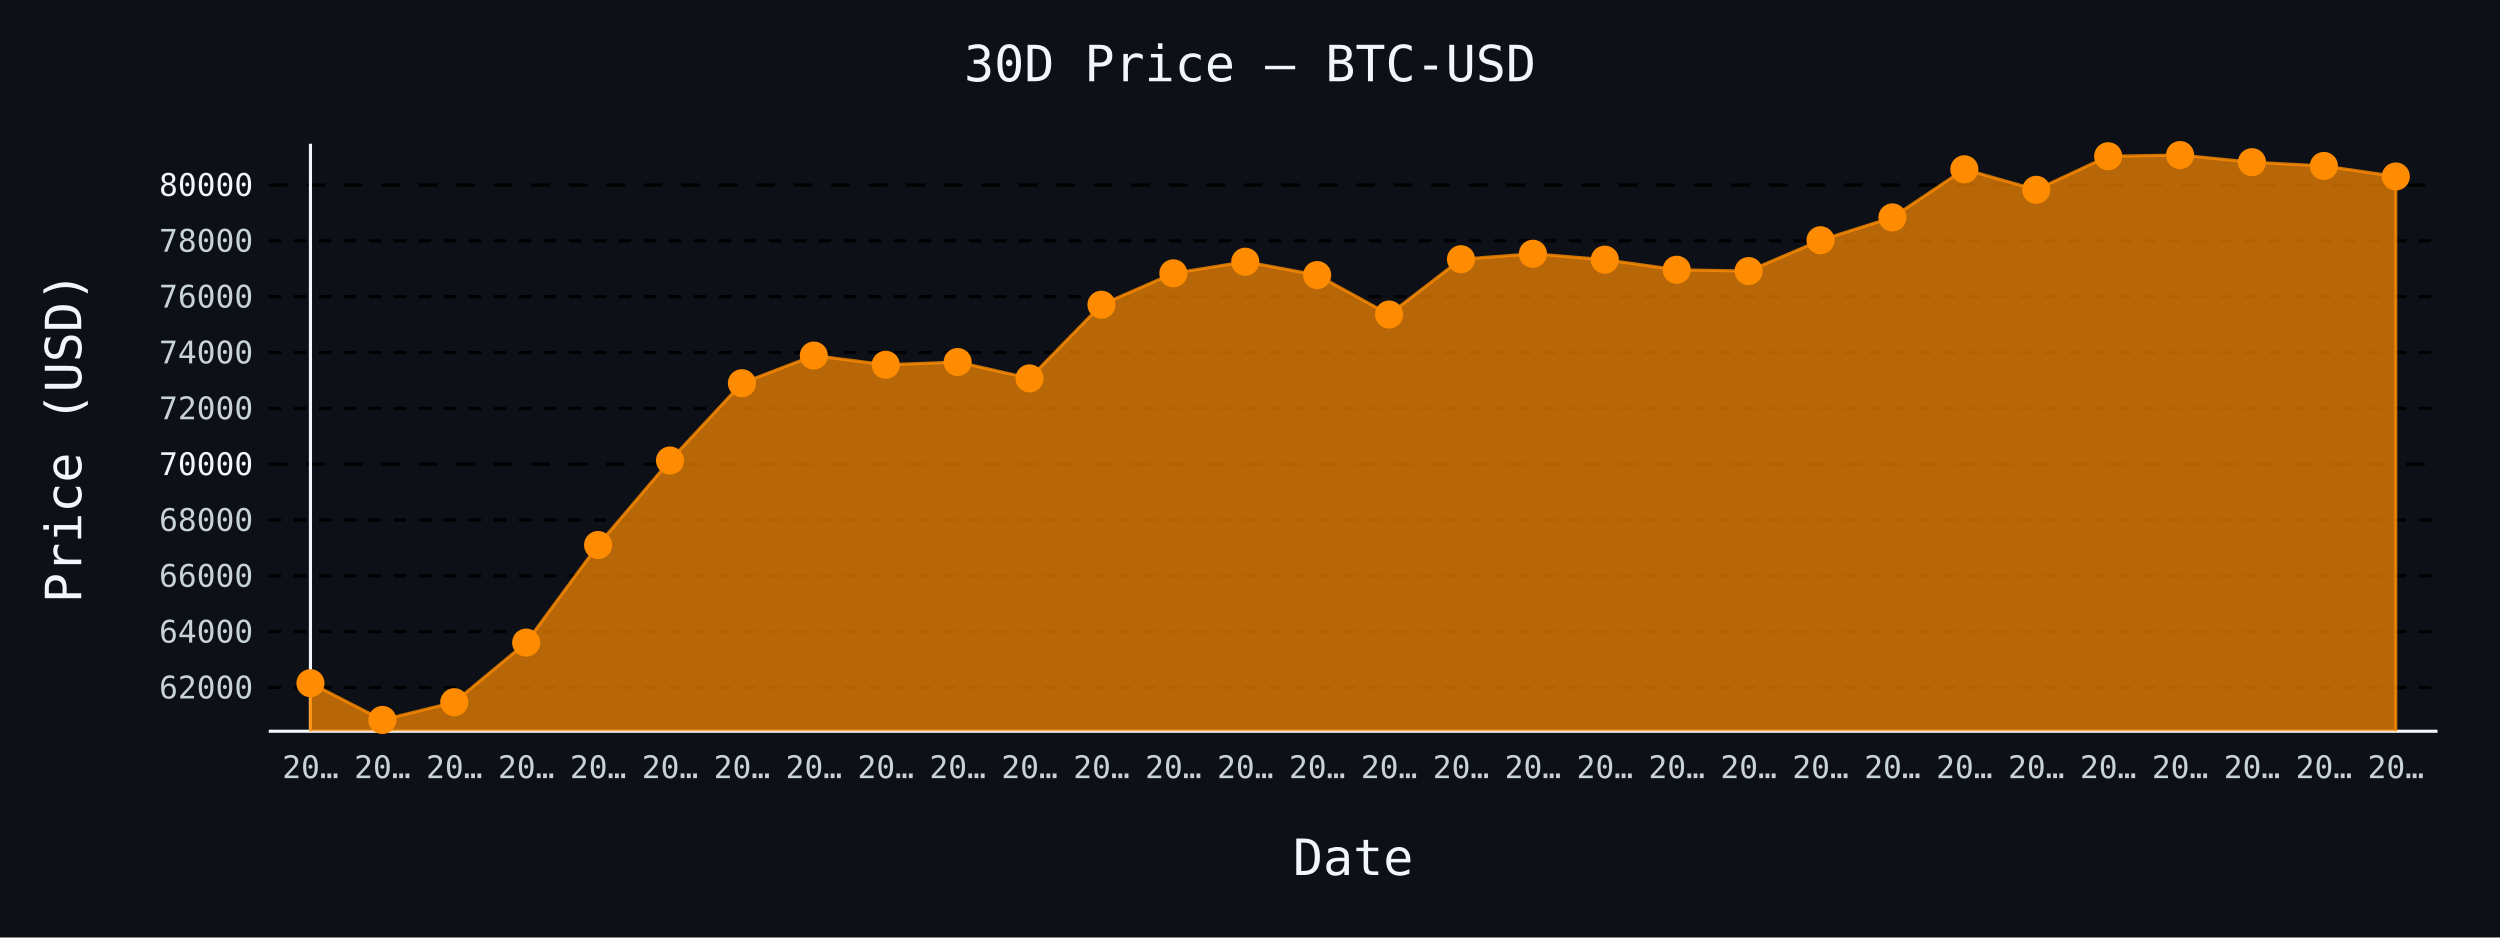
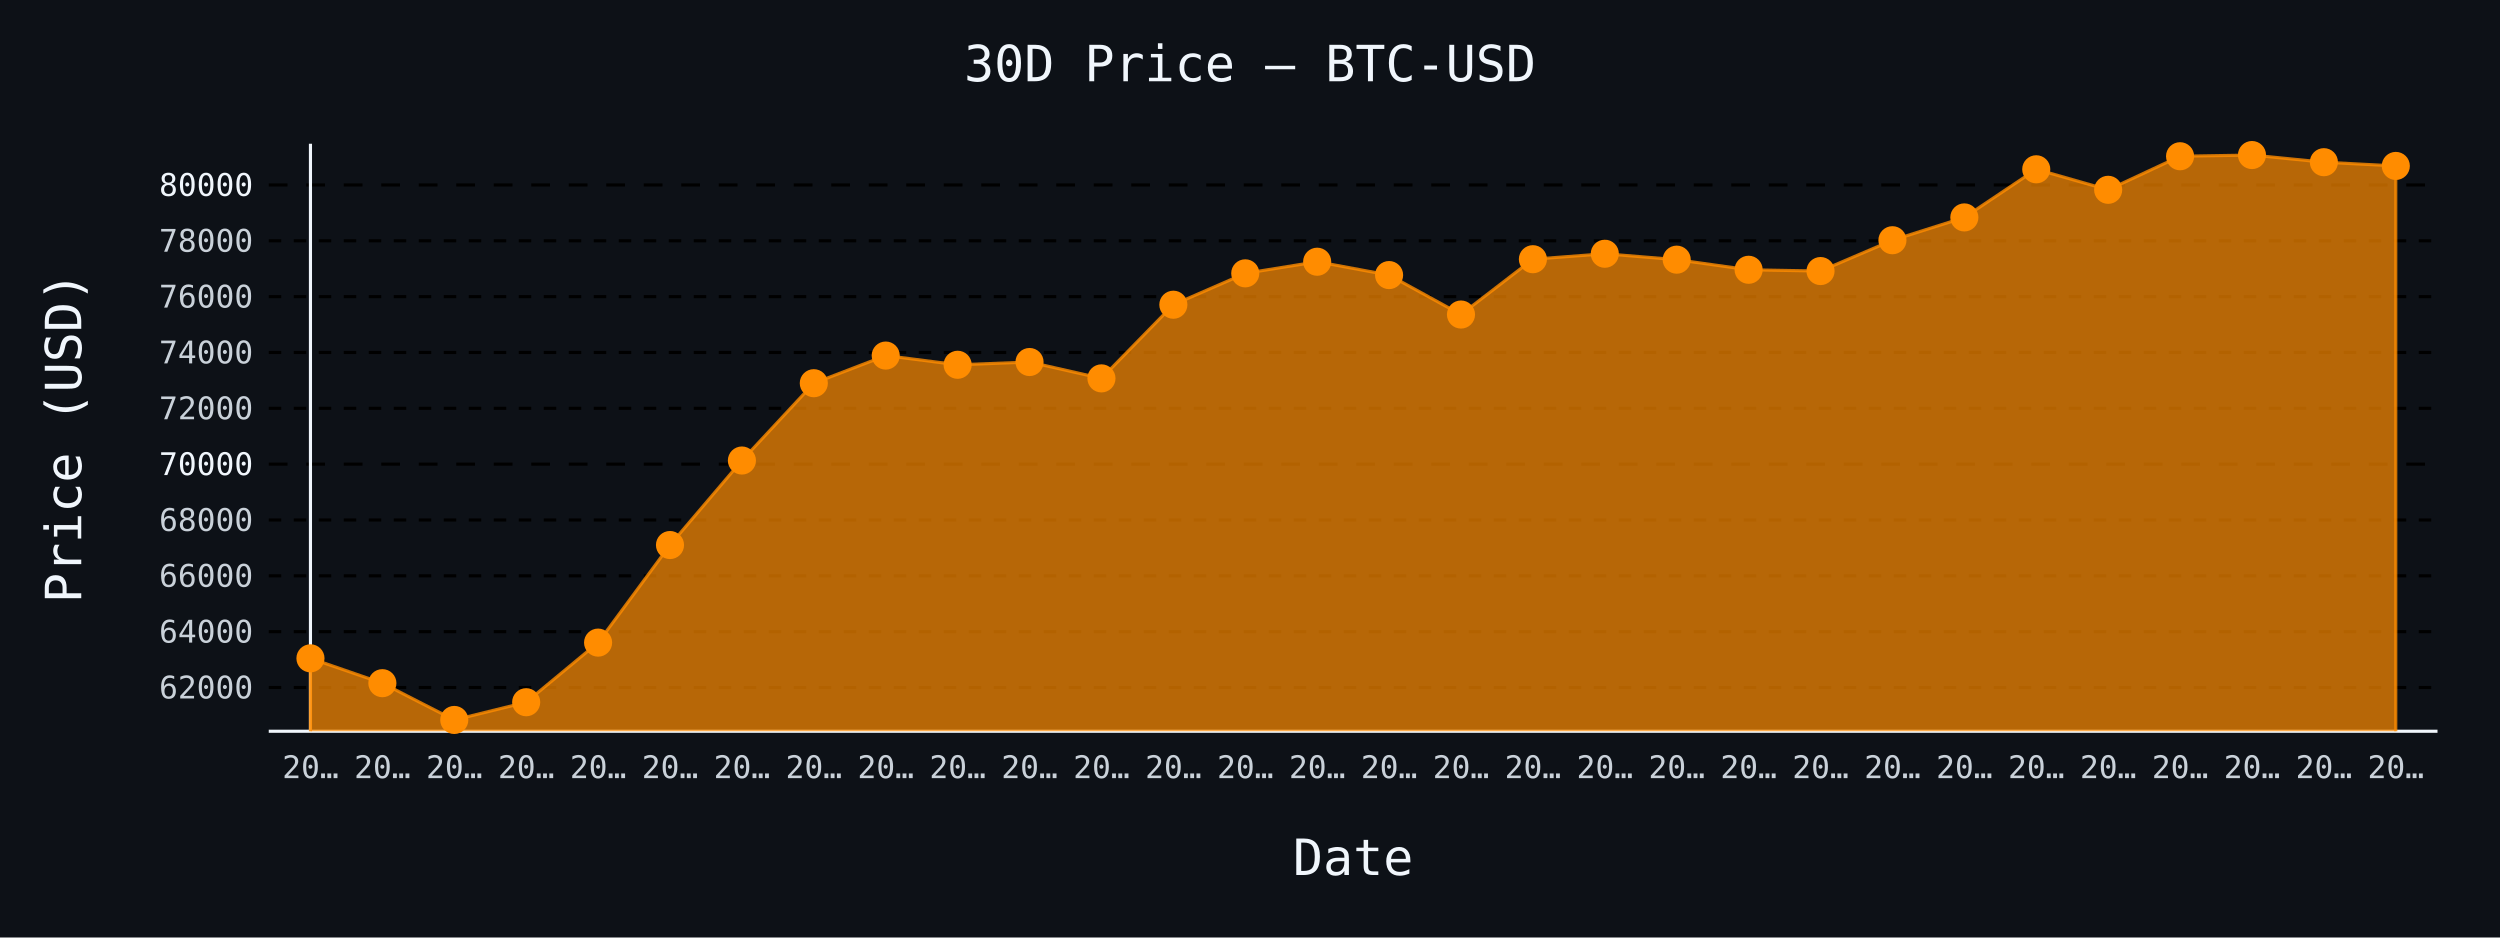
- <svg xmlns="http://www.w3.org/2000/svg" id="chart-db5b26de-4c97-4933-883b-e4c94d24dfa0" class="pygal-chart" viewBox="0 0 800 300">
+ <svg xmlns="http://www.w3.org/2000/svg" id="chart-96ee4967-2032-4244-a3a0-93c8b33252df" class="pygal-chart" viewBox="0 0 800 300">
  <defs>
-     <style type="text/css">#chart-db5b26de-4c97-4933-883b-e4c94d24dfa0{-webkit-user-select:none;-webkit-font-smoothing:antialiased;font-family:monospace}#chart-db5b26de-4c97-4933-883b-e4c94d24dfa0 .title{font-family:monospace;font-size:16px}#chart-db5b26de-4c97-4933-883b-e4c94d24dfa0 .legends .legend text{font-family:monospace;font-size:14px}#chart-db5b26de-4c97-4933-883b-e4c94d24dfa0 .axis text{font-family:monospace;font-size:10px}#chart-db5b26de-4c97-4933-883b-e4c94d24dfa0 .axis text.major{font-family:monospace;font-size:10px}#chart-db5b26de-4c97-4933-883b-e4c94d24dfa0 .text-overlay text.value{font-family:monospace;font-size:16px}#chart-db5b26de-4c97-4933-883b-e4c94d24dfa0 .text-overlay text.label{font-family:monospace;font-size:10px}#chart-db5b26de-4c97-4933-883b-e4c94d24dfa0 .tooltip{font-family:monospace;font-size:14px}#chart-db5b26de-4c97-4933-883b-e4c94d24dfa0 text.no_data{font-family:monospace;font-size:64px}
- #chart-db5b26de-4c97-4933-883b-e4c94d24dfa0{background-color:#0d1117}#chart-db5b26de-4c97-4933-883b-e4c94d24dfa0 path,#chart-db5b26de-4c97-4933-883b-e4c94d24dfa0 line,#chart-db5b26de-4c97-4933-883b-e4c94d24dfa0 rect,#chart-db5b26de-4c97-4933-883b-e4c94d24dfa0 circle{-webkit-transition:150ms;-moz-transition:150ms;transition:150ms}#chart-db5b26de-4c97-4933-883b-e4c94d24dfa0 .graph &gt; .background{fill:#0d1117}#chart-db5b26de-4c97-4933-883b-e4c94d24dfa0 .plot &gt; .background{fill:#0d1117}#chart-db5b26de-4c97-4933-883b-e4c94d24dfa0 .graph{fill:#c9d1d9}#chart-db5b26de-4c97-4933-883b-e4c94d24dfa0 text.no_data{fill:#f0f6fc}#chart-db5b26de-4c97-4933-883b-e4c94d24dfa0 .title{fill:#f0f6fc}#chart-db5b26de-4c97-4933-883b-e4c94d24dfa0 .legends .legend text{fill:#c9d1d9}#chart-db5b26de-4c97-4933-883b-e4c94d24dfa0 .legends .legend:hover text{fill:#f0f6fc}#chart-db5b26de-4c97-4933-883b-e4c94d24dfa0 .axis .line{stroke:#f0f6fc}#chart-db5b26de-4c97-4933-883b-e4c94d24dfa0 .axis .guide.line{stroke:#8b949e}#chart-db5b26de-4c97-4933-883b-e4c94d24dfa0 .axis .major.line{stroke:#c9d1d9}#chart-db5b26de-4c97-4933-883b-e4c94d24dfa0 .axis text.major{fill:#f0f6fc}#chart-db5b26de-4c97-4933-883b-e4c94d24dfa0 .axis.y .guides:hover .guide.line,#chart-db5b26de-4c97-4933-883b-e4c94d24dfa0 .line-graph .axis.x .guides:hover .guide.line,#chart-db5b26de-4c97-4933-883b-e4c94d24dfa0 .stackedline-graph .axis.x .guides:hover .guide.line,#chart-db5b26de-4c97-4933-883b-e4c94d24dfa0 .xy-graph .axis.x .guides:hover .guide.line{stroke:#f0f6fc}#chart-db5b26de-4c97-4933-883b-e4c94d24dfa0 .axis .guides:hover text{fill:#f0f6fc}#chart-db5b26de-4c97-4933-883b-e4c94d24dfa0 .reactive{fill-opacity:.7;stroke-opacity:.8;stroke-width:1}#chart-db5b26de-4c97-4933-883b-e4c94d24dfa0 .ci{stroke:#c9d1d9}#chart-db5b26de-4c97-4933-883b-e4c94d24dfa0 .reactive.active,#chart-db5b26de-4c97-4933-883b-e4c94d24dfa0 .active .reactive{fill-opacity:.8;stroke-opacity:.9;stroke-width:4}#chart-db5b26de-4c97-4933-883b-e4c94d24dfa0 .ci .reactive.active{stroke-width:1.5}#chart-db5b26de-4c97-4933-883b-e4c94d24dfa0 .series text{fill:#f0f6fc}#chart-db5b26de-4c97-4933-883b-e4c94d24dfa0 .tooltip rect{fill:#0d1117;stroke:#f0f6fc;-webkit-transition:opacity 150ms;-moz-transition:opacity 150ms;transition:opacity 150ms}#chart-db5b26de-4c97-4933-883b-e4c94d24dfa0 .tooltip .label{fill:#c9d1d9}#chart-db5b26de-4c97-4933-883b-e4c94d24dfa0 .tooltip .label{fill:#c9d1d9}#chart-db5b26de-4c97-4933-883b-e4c94d24dfa0 .tooltip .legend{font-size:.8em;fill:#8b949e}#chart-db5b26de-4c97-4933-883b-e4c94d24dfa0 .tooltip .x_label{font-size:.6em;fill:#f0f6fc}#chart-db5b26de-4c97-4933-883b-e4c94d24dfa0 .tooltip .xlink{font-size:.5em;text-decoration:underline}#chart-db5b26de-4c97-4933-883b-e4c94d24dfa0 .tooltip .value{font-size:1.5em}#chart-db5b26de-4c97-4933-883b-e4c94d24dfa0 .bound{font-size:.5em}#chart-db5b26de-4c97-4933-883b-e4c94d24dfa0 .max-value{font-size:.75em;fill:#8b949e}#chart-db5b26de-4c97-4933-883b-e4c94d24dfa0 .map-element{fill:#0d1117;stroke:#8b949e !important}#chart-db5b26de-4c97-4933-883b-e4c94d24dfa0 .map-element .reactive{fill-opacity:inherit;stroke-opacity:inherit}#chart-db5b26de-4c97-4933-883b-e4c94d24dfa0 .color-0,#chart-db5b26de-4c97-4933-883b-e4c94d24dfa0 .color-0 a:visited{stroke:#ff8c00;fill:#ff8c00}#chart-db5b26de-4c97-4933-883b-e4c94d24dfa0 .text-overlay .color-0 text{fill:black}
- #chart-db5b26de-4c97-4933-883b-e4c94d24dfa0 text.no_data{text-anchor:middle}#chart-db5b26de-4c97-4933-883b-e4c94d24dfa0 .guide.line{fill:none}#chart-db5b26de-4c97-4933-883b-e4c94d24dfa0 .centered{text-anchor:middle}#chart-db5b26de-4c97-4933-883b-e4c94d24dfa0 .title{text-anchor:middle}#chart-db5b26de-4c97-4933-883b-e4c94d24dfa0 .legends .legend text{fill-opacity:1}#chart-db5b26de-4c97-4933-883b-e4c94d24dfa0 .axis.x text{text-anchor:middle}#chart-db5b26de-4c97-4933-883b-e4c94d24dfa0 .axis.x:not(.web) text[transform]{text-anchor:start}#chart-db5b26de-4c97-4933-883b-e4c94d24dfa0 .axis.x:not(.web) text[transform].backwards{text-anchor:end}#chart-db5b26de-4c97-4933-883b-e4c94d24dfa0 .axis.y text{text-anchor:end}#chart-db5b26de-4c97-4933-883b-e4c94d24dfa0 .axis.y text[transform].backwards{text-anchor:start}#chart-db5b26de-4c97-4933-883b-e4c94d24dfa0 .axis.y2 text{text-anchor:start}#chart-db5b26de-4c97-4933-883b-e4c94d24dfa0 .axis.y2 text[transform].backwards{text-anchor:end}#chart-db5b26de-4c97-4933-883b-e4c94d24dfa0 .axis .guide.line{stroke-dasharray:4,4;stroke:black}#chart-db5b26de-4c97-4933-883b-e4c94d24dfa0 .axis .major.guide.line{stroke-dasharray:6,6;stroke:black}#chart-db5b26de-4c97-4933-883b-e4c94d24dfa0 .horizontal .axis.y .guide.line,#chart-db5b26de-4c97-4933-883b-e4c94d24dfa0 .horizontal .axis.y2 .guide.line,#chart-db5b26de-4c97-4933-883b-e4c94d24dfa0 .vertical .axis.x .guide.line{opacity:0}#chart-db5b26de-4c97-4933-883b-e4c94d24dfa0 .horizontal .axis.always_show .guide.line,#chart-db5b26de-4c97-4933-883b-e4c94d24dfa0 .vertical .axis.always_show .guide.line{opacity:1 !important}#chart-db5b26de-4c97-4933-883b-e4c94d24dfa0 .axis.y .guides:hover .guide.line,#chart-db5b26de-4c97-4933-883b-e4c94d24dfa0 .axis.y2 .guides:hover .guide.line,#chart-db5b26de-4c97-4933-883b-e4c94d24dfa0 .axis.x .guides:hover .guide.line{opacity:1}#chart-db5b26de-4c97-4933-883b-e4c94d24dfa0 .axis .guides:hover text{opacity:1}#chart-db5b26de-4c97-4933-883b-e4c94d24dfa0 .nofill{fill:none}#chart-db5b26de-4c97-4933-883b-e4c94d24dfa0 .subtle-fill{fill-opacity:.2}#chart-db5b26de-4c97-4933-883b-e4c94d24dfa0 .dot{stroke-width:1px;fill-opacity:1;stroke-opacity:1}#chart-db5b26de-4c97-4933-883b-e4c94d24dfa0 .dot.active{stroke-width:5px}#chart-db5b26de-4c97-4933-883b-e4c94d24dfa0 .dot.negative{fill:transparent}#chart-db5b26de-4c97-4933-883b-e4c94d24dfa0 text,#chart-db5b26de-4c97-4933-883b-e4c94d24dfa0 tspan{stroke:none !important}#chart-db5b26de-4c97-4933-883b-e4c94d24dfa0 .series text.active{opacity:1}#chart-db5b26de-4c97-4933-883b-e4c94d24dfa0 .tooltip rect{fill-opacity:.95;stroke-width:.5}#chart-db5b26de-4c97-4933-883b-e4c94d24dfa0 .tooltip text{fill-opacity:1}#chart-db5b26de-4c97-4933-883b-e4c94d24dfa0 .showable{visibility:hidden}#chart-db5b26de-4c97-4933-883b-e4c94d24dfa0 .showable.shown{visibility:visible}#chart-db5b26de-4c97-4933-883b-e4c94d24dfa0 .gauge-background{fill:rgba(229,229,229,1);stroke:none}#chart-db5b26de-4c97-4933-883b-e4c94d24dfa0 .bg-lines{stroke:#0d1117;stroke-width:2px}</style>
+     <style type="text/css">#chart-96ee4967-2032-4244-a3a0-93c8b33252df{-webkit-user-select:none;-webkit-font-smoothing:antialiased;font-family:monospace}#chart-96ee4967-2032-4244-a3a0-93c8b33252df .title{font-family:monospace;font-size:16px}#chart-96ee4967-2032-4244-a3a0-93c8b33252df .legends .legend text{font-family:monospace;font-size:14px}#chart-96ee4967-2032-4244-a3a0-93c8b33252df .axis text{font-family:monospace;font-size:10px}#chart-96ee4967-2032-4244-a3a0-93c8b33252df .axis text.major{font-family:monospace;font-size:10px}#chart-96ee4967-2032-4244-a3a0-93c8b33252df .text-overlay text.value{font-family:monospace;font-size:16px}#chart-96ee4967-2032-4244-a3a0-93c8b33252df .text-overlay text.label{font-family:monospace;font-size:10px}#chart-96ee4967-2032-4244-a3a0-93c8b33252df .tooltip{font-family:monospace;font-size:14px}#chart-96ee4967-2032-4244-a3a0-93c8b33252df text.no_data{font-family:monospace;font-size:64px}
+ #chart-96ee4967-2032-4244-a3a0-93c8b33252df{background-color:#0d1117}#chart-96ee4967-2032-4244-a3a0-93c8b33252df path,#chart-96ee4967-2032-4244-a3a0-93c8b33252df line,#chart-96ee4967-2032-4244-a3a0-93c8b33252df rect,#chart-96ee4967-2032-4244-a3a0-93c8b33252df circle{-webkit-transition:150ms;-moz-transition:150ms;transition:150ms}#chart-96ee4967-2032-4244-a3a0-93c8b33252df .graph &gt; .background{fill:#0d1117}#chart-96ee4967-2032-4244-a3a0-93c8b33252df .plot &gt; .background{fill:#0d1117}#chart-96ee4967-2032-4244-a3a0-93c8b33252df .graph{fill:#c9d1d9}#chart-96ee4967-2032-4244-a3a0-93c8b33252df text.no_data{fill:#f0f6fc}#chart-96ee4967-2032-4244-a3a0-93c8b33252df .title{fill:#f0f6fc}#chart-96ee4967-2032-4244-a3a0-93c8b33252df .legends .legend text{fill:#c9d1d9}#chart-96ee4967-2032-4244-a3a0-93c8b33252df .legends .legend:hover text{fill:#f0f6fc}#chart-96ee4967-2032-4244-a3a0-93c8b33252df .axis .line{stroke:#f0f6fc}#chart-96ee4967-2032-4244-a3a0-93c8b33252df .axis .guide.line{stroke:#8b949e}#chart-96ee4967-2032-4244-a3a0-93c8b33252df .axis .major.line{stroke:#c9d1d9}#chart-96ee4967-2032-4244-a3a0-93c8b33252df .axis text.major{fill:#f0f6fc}#chart-96ee4967-2032-4244-a3a0-93c8b33252df .axis.y .guides:hover .guide.line,#chart-96ee4967-2032-4244-a3a0-93c8b33252df .line-graph .axis.x .guides:hover .guide.line,#chart-96ee4967-2032-4244-a3a0-93c8b33252df .stackedline-graph .axis.x .guides:hover .guide.line,#chart-96ee4967-2032-4244-a3a0-93c8b33252df .xy-graph .axis.x .guides:hover .guide.line{stroke:#f0f6fc}#chart-96ee4967-2032-4244-a3a0-93c8b33252df .axis .guides:hover text{fill:#f0f6fc}#chart-96ee4967-2032-4244-a3a0-93c8b33252df .reactive{fill-opacity:.7;stroke-opacity:.8;stroke-width:1}#chart-96ee4967-2032-4244-a3a0-93c8b33252df .ci{stroke:#c9d1d9}#chart-96ee4967-2032-4244-a3a0-93c8b33252df .reactive.active,#chart-96ee4967-2032-4244-a3a0-93c8b33252df .active .reactive{fill-opacity:.8;stroke-opacity:.9;stroke-width:4}#chart-96ee4967-2032-4244-a3a0-93c8b33252df .ci .reactive.active{stroke-width:1.5}#chart-96ee4967-2032-4244-a3a0-93c8b33252df .series text{fill:#f0f6fc}#chart-96ee4967-2032-4244-a3a0-93c8b33252df .tooltip rect{fill:#0d1117;stroke:#f0f6fc;-webkit-transition:opacity 150ms;-moz-transition:opacity 150ms;transition:opacity 150ms}#chart-96ee4967-2032-4244-a3a0-93c8b33252df .tooltip .label{fill:#c9d1d9}#chart-96ee4967-2032-4244-a3a0-93c8b33252df .tooltip .label{fill:#c9d1d9}#chart-96ee4967-2032-4244-a3a0-93c8b33252df .tooltip .legend{font-size:.8em;fill:#8b949e}#chart-96ee4967-2032-4244-a3a0-93c8b33252df .tooltip .x_label{font-size:.6em;fill:#f0f6fc}#chart-96ee4967-2032-4244-a3a0-93c8b33252df .tooltip .xlink{font-size:.5em;text-decoration:underline}#chart-96ee4967-2032-4244-a3a0-93c8b33252df .tooltip .value{font-size:1.5em}#chart-96ee4967-2032-4244-a3a0-93c8b33252df .bound{font-size:.5em}#chart-96ee4967-2032-4244-a3a0-93c8b33252df .max-value{font-size:.75em;fill:#8b949e}#chart-96ee4967-2032-4244-a3a0-93c8b33252df .map-element{fill:#0d1117;stroke:#8b949e !important}#chart-96ee4967-2032-4244-a3a0-93c8b33252df .map-element .reactive{fill-opacity:inherit;stroke-opacity:inherit}#chart-96ee4967-2032-4244-a3a0-93c8b33252df .color-0,#chart-96ee4967-2032-4244-a3a0-93c8b33252df .color-0 a:visited{stroke:#ff8c00;fill:#ff8c00}#chart-96ee4967-2032-4244-a3a0-93c8b33252df .text-overlay .color-0 text{fill:black}
+ #chart-96ee4967-2032-4244-a3a0-93c8b33252df text.no_data{text-anchor:middle}#chart-96ee4967-2032-4244-a3a0-93c8b33252df .guide.line{fill:none}#chart-96ee4967-2032-4244-a3a0-93c8b33252df .centered{text-anchor:middle}#chart-96ee4967-2032-4244-a3a0-93c8b33252df .title{text-anchor:middle}#chart-96ee4967-2032-4244-a3a0-93c8b33252df .legends .legend text{fill-opacity:1}#chart-96ee4967-2032-4244-a3a0-93c8b33252df .axis.x text{text-anchor:middle}#chart-96ee4967-2032-4244-a3a0-93c8b33252df .axis.x:not(.web) text[transform]{text-anchor:start}#chart-96ee4967-2032-4244-a3a0-93c8b33252df .axis.x:not(.web) text[transform].backwards{text-anchor:end}#chart-96ee4967-2032-4244-a3a0-93c8b33252df .axis.y text{text-anchor:end}#chart-96ee4967-2032-4244-a3a0-93c8b33252df .axis.y text[transform].backwards{text-anchor:start}#chart-96ee4967-2032-4244-a3a0-93c8b33252df .axis.y2 text{text-anchor:start}#chart-96ee4967-2032-4244-a3a0-93c8b33252df .axis.y2 text[transform].backwards{text-anchor:end}#chart-96ee4967-2032-4244-a3a0-93c8b33252df .axis .guide.line{stroke-dasharray:4,4;stroke:black}#chart-96ee4967-2032-4244-a3a0-93c8b33252df .axis .major.guide.line{stroke-dasharray:6,6;stroke:black}#chart-96ee4967-2032-4244-a3a0-93c8b33252df .horizontal .axis.y .guide.line,#chart-96ee4967-2032-4244-a3a0-93c8b33252df .horizontal .axis.y2 .guide.line,#chart-96ee4967-2032-4244-a3a0-93c8b33252df .vertical .axis.x .guide.line{opacity:0}#chart-96ee4967-2032-4244-a3a0-93c8b33252df .horizontal .axis.always_show .guide.line,#chart-96ee4967-2032-4244-a3a0-93c8b33252df .vertical .axis.always_show .guide.line{opacity:1 !important}#chart-96ee4967-2032-4244-a3a0-93c8b33252df .axis.y .guides:hover .guide.line,#chart-96ee4967-2032-4244-a3a0-93c8b33252df .axis.y2 .guides:hover .guide.line,#chart-96ee4967-2032-4244-a3a0-93c8b33252df .axis.x .guides:hover .guide.line{opacity:1}#chart-96ee4967-2032-4244-a3a0-93c8b33252df .axis .guides:hover text{opacity:1}#chart-96ee4967-2032-4244-a3a0-93c8b33252df .nofill{fill:none}#chart-96ee4967-2032-4244-a3a0-93c8b33252df .subtle-fill{fill-opacity:.2}#chart-96ee4967-2032-4244-a3a0-93c8b33252df .dot{stroke-width:1px;fill-opacity:1;stroke-opacity:1}#chart-96ee4967-2032-4244-a3a0-93c8b33252df .dot.active{stroke-width:5px}#chart-96ee4967-2032-4244-a3a0-93c8b33252df .dot.negative{fill:transparent}#chart-96ee4967-2032-4244-a3a0-93c8b33252df text,#chart-96ee4967-2032-4244-a3a0-93c8b33252df tspan{stroke:none !important}#chart-96ee4967-2032-4244-a3a0-93c8b33252df .series text.active{opacity:1}#chart-96ee4967-2032-4244-a3a0-93c8b33252df .tooltip rect{fill-opacity:.95;stroke-width:.5}#chart-96ee4967-2032-4244-a3a0-93c8b33252df .tooltip text{fill-opacity:1}#chart-96ee4967-2032-4244-a3a0-93c8b33252df .showable{visibility:hidden}#chart-96ee4967-2032-4244-a3a0-93c8b33252df .showable.shown{visibility:visible}#chart-96ee4967-2032-4244-a3a0-93c8b33252df .gauge-background{fill:rgba(229,229,229,1);stroke:none}#chart-96ee4967-2032-4244-a3a0-93c8b33252df .bg-lines{stroke:#0d1117;stroke-width:2px}</style>
  </defs>
  <g class="graph line-graph vertical">
    <rect x="0" y="0" width="800" height="300" class="background" />
    <g transform="translate(86, 46)" class="plot">
      <rect x="0" y="0" width="694.0" height="188" class="background" />
      <g class="axis y always_show">
        <path d="M0 188 h694" class="line" />
        <g class="guides">
          <path d="M0 174.003 h694" class="guide line" />
          <text x="-5" y="177.503" class="">62000</text>
        </g>
        <g class="guides">
          <path d="M0 156.134 h694" class="guide line" />
          <text x="-5" y="159.634" class="">64000</text>
        </g>
        <g class="guides">
          <path d="M0 138.265 h694" class="guide line" />
          <text x="-5" y="141.765" class="">66000</text>
        </g>
        <g class="guides">
          <path d="M0 120.397 h694" class="guide line" />
          <text x="-5" y="123.897" class="">68000</text>
        </g>
        <g class="guides">
          <path d="M0 102.528 h694" class="major guide line" />
          <text x="-5" y="106.028" class="major">70000</text>
        </g>
        <g class="guides">
          <path d="M0 84.659 h694" class="guide line" />
          <text x="-5" y="88.159" class="">72000</text>
        </g>
        <g class="guides">
          <path d="M0 66.79 h694" class="guide line" />
          <text x="-5" y="70.29" class="">74000</text>
        </g>
        <g class="guides">
          <path d="M0 48.922 h694" class="guide line" />
          <text x="-5" y="52.422" class="">76000</text>
        </g>
        <g class="guides">
          <path d="M0 31.053 h694" class="guide line" />
          <text x="-5" y="34.553" class="">78000</text>
        </g>
        <g class="guides">
          <path d="M0 13.184 h694" class="major guide line" />
          <text x="-5" y="16.684" class="major">80000</text>
        </g>
      </g>
      <g class="axis x">
        <g class="guides">
          <path d="M13.346 0 v188" class="line" />
          <text x="13.346" y="203.0" class="">20…</text>
        </g>
        <g class="guides">
          <path d="M36.357 0 v188" class="guide line" />
          <text x="36.357" y="203.0" class="">20…</text>
        </g>
        <g class="guides">
          <path d="M59.367 0 v188" class="guide line" />
          <text x="59.367" y="203.0" class="">20…</text>
        </g>
        <g class="guides">
          <path d="M82.378 0 v188" class="guide line" />
          <text x="82.378" y="203.0" class="">20…</text>
        </g>
        <g class="guides">
          <path d="M105.389 0 v188" class="guide line" />
          <text x="105.389" y="203.0" class="">20…</text>
        </g>
        <g class="guides">
          <path d="M128.399 0 v188" class="guide line" />
          <text x="128.399" y="203.0" class="">20…</text>
        </g>
        <g class="guides">
          <path d="M151.41 0 v188" class="guide line" />
          <text x="151.41" y="203.0" class="">20…</text>
        </g>
        <g class="guides">
          <path d="M174.42 0 v188" class="guide line" />
          <text x="174.42" y="203.0" class="">20…</text>
        </g>
        <g class="guides">
          <path d="M197.431 0 v188" class="guide line" />
          <text x="197.431" y="203.0" class="">20…</text>
        </g>
        <g class="guides">
          <path d="M220.442 0 v188" class="guide line" />
          <text x="220.442" y="203.0" class="">20…</text>
        </g>
        <g class="guides">
          <path d="M243.452 0 v188" class="guide line" />
          <text x="243.452" y="203.0" class="">20…</text>
        </g>
        <g class="guides">
          <path d="M266.463 0 v188" class="guide line" />
          <text x="266.463" y="203.0" class="">20…</text>
        </g>
        <g class="guides">
          <path d="M289.473 0 v188" class="guide line" />
          <text x="289.473" y="203.0" class="">20…</text>
        </g>
        <g class="guides">
          <path d="M312.484 0 v188" class="guide line" />
          <text x="312.484" y="203.0" class="">20…</text>
        </g>
        <g class="guides">
          <path d="M335.495 0 v188" class="guide line" />
          <text x="335.495" y="203.0" class="">20…</text>
        </g>
        <g class="guides">
          <path d="M358.505 0 v188" class="guide line" />
          <text x="358.505" y="203.0" class="">20…</text>
        </g>
        <g class="guides">
          <path d="M381.516 0 v188" class="guide line" />
          <text x="381.516" y="203.0" class="">20…</text>
        </g>
        <g class="guides">
          <path d="M404.527 0 v188" class="guide line" />
          <text x="404.527" y="203.0" class="">20…</text>
        </g>
        <g class="guides">
          <path d="M427.537 0 v188" class="guide line" />
          <text x="427.537" y="203.0" class="">20…</text>
        </g>
        <g class="guides">
          <path d="M450.548 0 v188" class="guide line" />
          <text x="450.548" y="203.0" class="">20…</text>
        </g>
        <g class="guides">
          <path d="M473.558 0 v188" class="guide line" />
          <text x="473.558" y="203.0" class="">20…</text>
        </g>
        <g class="guides">
          <path d="M496.569 0 v188" class="guide line" />
          <text x="496.569" y="203.0" class="">20…</text>
        </g>
        <g class="guides">
          <path d="M519.58 0 v188" class="guide line" />
          <text x="519.58" y="203.0" class="">20…</text>
        </g>
        <g class="guides">
          <path d="M542.59 0 v188" class="guide line" />
          <text x="542.59" y="203.0" class="">20…</text>
        </g>
        <g class="guides">
          <path d="M565.601 0 v188" class="guide line" />
          <text x="565.601" y="203.0" class="">20…</text>
        </g>
        <g class="guides">
          <path d="M588.611 0 v188" class="guide line" />
          <text x="588.611" y="203.0" class="">20…</text>
        </g>
        <g class="guides">
          <path d="M611.622 0 v188" class="guide line" />
          <text x="611.622" y="203.0" class="">20…</text>
        </g>
        <g class="guides">
          <path d="M634.633 0 v188" class="guide line" />
          <text x="634.633" y="203.0" class="">20…</text>
        </g>
        <g class="guides">
          <path d="M657.643 0 v188" class="guide line" />
          <text x="657.643" y="203.0" class="">20…</text>
        </g>
        <g class="guides">
          <path d="M680.654 0 v188" class="guide line" />
          <text x="680.654" y="203.0" class="">20…</text>
        </g>
      </g>
      <g class="series serie-0 color-0">
-         <path d="M13.346 188 L13.346 172.618 36.357 184.385 59.367 178.711 82.378 159.636 105.389 128.411 128.399 101.366 151.41 76.627 174.42 67.782 197.431 70.73 220.442 69.846 243.452 75.081 266.463 51.513 289.473 41.47 312.484 37.754 335.495 42.024 358.505 54.649 381.516 36.95 404.527 35.198 427.537 37.092 450.548 40.327 473.558 40.738 496.569 30.874 519.58 23.575 542.59 8.172 565.601 14.739 588.611 4 611.622 3.615 634.633 5.903 657.643 7.1 680.654 10.468 680.654 188" class="line reactive" />
+         <path d="M13.346 188 L13.346 164.666 36.357 172.618 59.367 184.385 82.378 178.711 105.389 159.636 128.399 128.411 151.41 101.366 174.42 76.627 197.431 67.782 220.442 70.73 243.452 69.846 266.463 75.081 289.473 51.513 312.484 41.47 335.495 37.754 358.505 42.024 381.516 54.649 404.527 36.95 427.537 35.198 450.548 37.092 473.558 40.327 496.569 40.738 519.58 30.874 542.59 23.575 565.601 8.172 588.611 14.739 611.622 4 634.633 3.615 657.643 5.903 680.654 7.1 680.654 188" class="line reactive" />
      </g>
    </g>
    <g class="titles">
      <text x="400.0" y="26" class="title plot_title">30D Price — BTC-USD</text>
      <text x="433.0" y="280" class="title">Date</text>
      <text x="0" y="166.0" class="title" transform="rotate(-90 0 140)">Price (USD)</text>
    </g>
    <g transform="translate(86, 46)" class="plot overlay">
      <g class="series serie-0 color-0">
        <g class="dots">
-           <circle cx="13.346" cy="172.618" r="4" class="dot reactive tooltip-trigger" />
-         </g>
-         <g class="dots">
-           <circle cx="36.357" cy="184.385" r="4" class="dot reactive tooltip-trigger" />
-         </g>
-         <g class="dots">
-           <circle cx="59.367" cy="178.711" r="4" class="dot reactive tooltip-trigger" />
-         </g>
-         <g class="dots">
-           <circle cx="82.378" cy="159.636" r="4" class="dot reactive tooltip-trigger" />
-         </g>
-         <g class="dots">
-           <circle cx="105.389" cy="128.411" r="4" class="dot reactive tooltip-trigger" />
-         </g>
-         <g class="dots">
-           <circle cx="128.399" cy="101.366" r="4" class="dot reactive tooltip-trigger" />
-         </g>
-         <g class="dots">
-           <circle cx="151.41" cy="76.627" r="4" class="dot reactive tooltip-trigger" />
-         </g>
-         <g class="dots">
-           <circle cx="174.42" cy="67.782" r="4" class="dot reactive tooltip-trigger" />
-         </g>
-         <g class="dots">
-           <circle cx="197.431" cy="70.73" r="4" class="dot reactive tooltip-trigger" />
-         </g>
-         <g class="dots">
-           <circle cx="220.442" cy="69.846" r="4" class="dot reactive tooltip-trigger" />
-         </g>
-         <g class="dots">
-           <circle cx="243.452" cy="75.081" r="4" class="dot reactive tooltip-trigger" />
-         </g>
-         <g class="dots">
-           <circle cx="266.463" cy="51.513" r="4" class="dot reactive tooltip-trigger" />
-         </g>
-         <g class="dots">
-           <circle cx="289.473" cy="41.47" r="4" class="dot reactive tooltip-trigger" />
-         </g>
-         <g class="dots">
-           <circle cx="312.484" cy="37.754" r="4" class="dot reactive tooltip-trigger" />
-         </g>
-         <g class="dots">
-           <circle cx="335.495" cy="42.024" r="4" class="dot reactive tooltip-trigger" />
-         </g>
-         <g class="dots">
-           <circle cx="358.505" cy="54.649" r="4" class="dot reactive tooltip-trigger" />
-         </g>
-         <g class="dots">
-           <circle cx="381.516" cy="36.95" r="4" class="dot reactive tooltip-trigger" />
-         </g>
-         <g class="dots">
-           <circle cx="404.527" cy="35.198" r="4" class="dot reactive tooltip-trigger" />
-         </g>
-         <g class="dots">
-           <circle cx="427.537" cy="37.092" r="4" class="dot reactive tooltip-trigger" />
-         </g>
-         <g class="dots">
-           <circle cx="450.548" cy="40.327" r="4" class="dot reactive tooltip-trigger" />
-         </g>
-         <g class="dots">
-           <circle cx="473.558" cy="40.738" r="4" class="dot reactive tooltip-trigger" />
-         </g>
-         <g class="dots">
-           <circle cx="496.569" cy="30.874" r="4" class="dot reactive tooltip-trigger" />
-         </g>
-         <g class="dots">
-           <circle cx="519.58" cy="23.575" r="4" class="dot reactive tooltip-trigger" />
-         </g>
-         <g class="dots">
-           <circle cx="542.59" cy="8.172" r="4" class="dot reactive tooltip-trigger" />
-         </g>
-         <g class="dots">
-           <circle cx="565.601" cy="14.739" r="4" class="dot reactive tooltip-trigger" />
-         </g>
-         <g class="dots">
-           <circle cx="588.611" cy="4" r="4" class="dot reactive tooltip-trigger" />
-         </g>
-         <g class="dots">
-           <circle cx="611.622" cy="3.615" r="4" class="dot reactive tooltip-trigger" />
-         </g>
-         <g class="dots">
-           <circle cx="634.633" cy="5.903" r="4" class="dot reactive tooltip-trigger" />
-         </g>
-         <g class="dots">
-           <circle cx="657.643" cy="7.1" r="4" class="dot reactive tooltip-trigger" />
-         </g>
-         <g class="dots">
-           <circle cx="680.654" cy="10.468" r="4" class="dot reactive tooltip-trigger" />
+           <circle cx="13.346" cy="164.666" r="4" class="dot reactive tooltip-trigger" />
+         </g>
+         <g class="dots">
+           <circle cx="36.357" cy="172.618" r="4" class="dot reactive tooltip-trigger" />
+         </g>
+         <g class="dots">
+           <circle cx="59.367" cy="184.385" r="4" class="dot reactive tooltip-trigger" />
+         </g>
+         <g class="dots">
+           <circle cx="82.378" cy="178.711" r="4" class="dot reactive tooltip-trigger" />
+         </g>
+         <g class="dots">
+           <circle cx="105.389" cy="159.636" r="4" class="dot reactive tooltip-trigger" />
+         </g>
+         <g class="dots">
+           <circle cx="128.399" cy="128.411" r="4" class="dot reactive tooltip-trigger" />
+         </g>
+         <g class="dots">
+           <circle cx="151.41" cy="101.366" r="4" class="dot reactive tooltip-trigger" />
+         </g>
+         <g class="dots">
+           <circle cx="174.42" cy="76.627" r="4" class="dot reactive tooltip-trigger" />
+         </g>
+         <g class="dots">
+           <circle cx="197.431" cy="67.782" r="4" class="dot reactive tooltip-trigger" />
+         </g>
+         <g class="dots">
+           <circle cx="220.442" cy="70.73" r="4" class="dot reactive tooltip-trigger" />
+         </g>
+         <g class="dots">
+           <circle cx="243.452" cy="69.846" r="4" class="dot reactive tooltip-trigger" />
+         </g>
+         <g class="dots">
+           <circle cx="266.463" cy="75.081" r="4" class="dot reactive tooltip-trigger" />
+         </g>
+         <g class="dots">
+           <circle cx="289.473" cy="51.513" r="4" class="dot reactive tooltip-trigger" />
+         </g>
+         <g class="dots">
+           <circle cx="312.484" cy="41.47" r="4" class="dot reactive tooltip-trigger" />
+         </g>
+         <g class="dots">
+           <circle cx="335.495" cy="37.754" r="4" class="dot reactive tooltip-trigger" />
+         </g>
+         <g class="dots">
+           <circle cx="358.505" cy="42.024" r="4" class="dot reactive tooltip-trigger" />
+         </g>
+         <g class="dots">
+           <circle cx="381.516" cy="54.649" r="4" class="dot reactive tooltip-trigger" />
+         </g>
+         <g class="dots">
+           <circle cx="404.527" cy="36.95" r="4" class="dot reactive tooltip-trigger" />
+         </g>
+         <g class="dots">
+           <circle cx="427.537" cy="35.198" r="4" class="dot reactive tooltip-trigger" />
+         </g>
+         <g class="dots">
+           <circle cx="450.548" cy="37.092" r="4" class="dot reactive tooltip-trigger" />
+         </g>
+         <g class="dots">
+           <circle cx="473.558" cy="40.327" r="4" class="dot reactive tooltip-trigger" />
+         </g>
+         <g class="dots">
+           <circle cx="496.569" cy="40.738" r="4" class="dot reactive tooltip-trigger" />
+         </g>
+         <g class="dots">
+           <circle cx="519.58" cy="30.874" r="4" class="dot reactive tooltip-trigger" />
+         </g>
+         <g class="dots">
+           <circle cx="542.59" cy="23.575" r="4" class="dot reactive tooltip-trigger" />
+         </g>
+         <g class="dots">
+           <circle cx="565.601" cy="8.172" r="4" class="dot reactive tooltip-trigger" />
+         </g>
+         <g class="dots">
+           <circle cx="588.611" cy="14.739" r="4" class="dot reactive tooltip-trigger" />
+         </g>
+         <g class="dots">
+           <circle cx="611.622" cy="4" r="4" class="dot reactive tooltip-trigger" />
+         </g>
+         <g class="dots">
+           <circle cx="634.633" cy="3.615" r="4" class="dot reactive tooltip-trigger" />
+         </g>
+         <g class="dots">
+           <circle cx="657.643" cy="5.903" r="4" class="dot reactive tooltip-trigger" />
+         </g>
+         <g class="dots">
+           <circle cx="680.654" cy="7.1" r="4" class="dot reactive tooltip-trigger" />
        </g>
      </g>
    </g>
    <g transform="translate(86, 46)" class="plot text-overlay">
      <g class="series serie-0 color-0" />
    </g>
    <g transform="translate(86, 46)" class="plot tooltip-overlay">
      <g transform="translate(0 0)" style="opacity: 0" class="tooltip">
        <rect rx="0" ry="0" width="0" height="0" class="tooltip-box" />
        <g class="text" />
      </g>
    </g>
  </g>
</svg>
